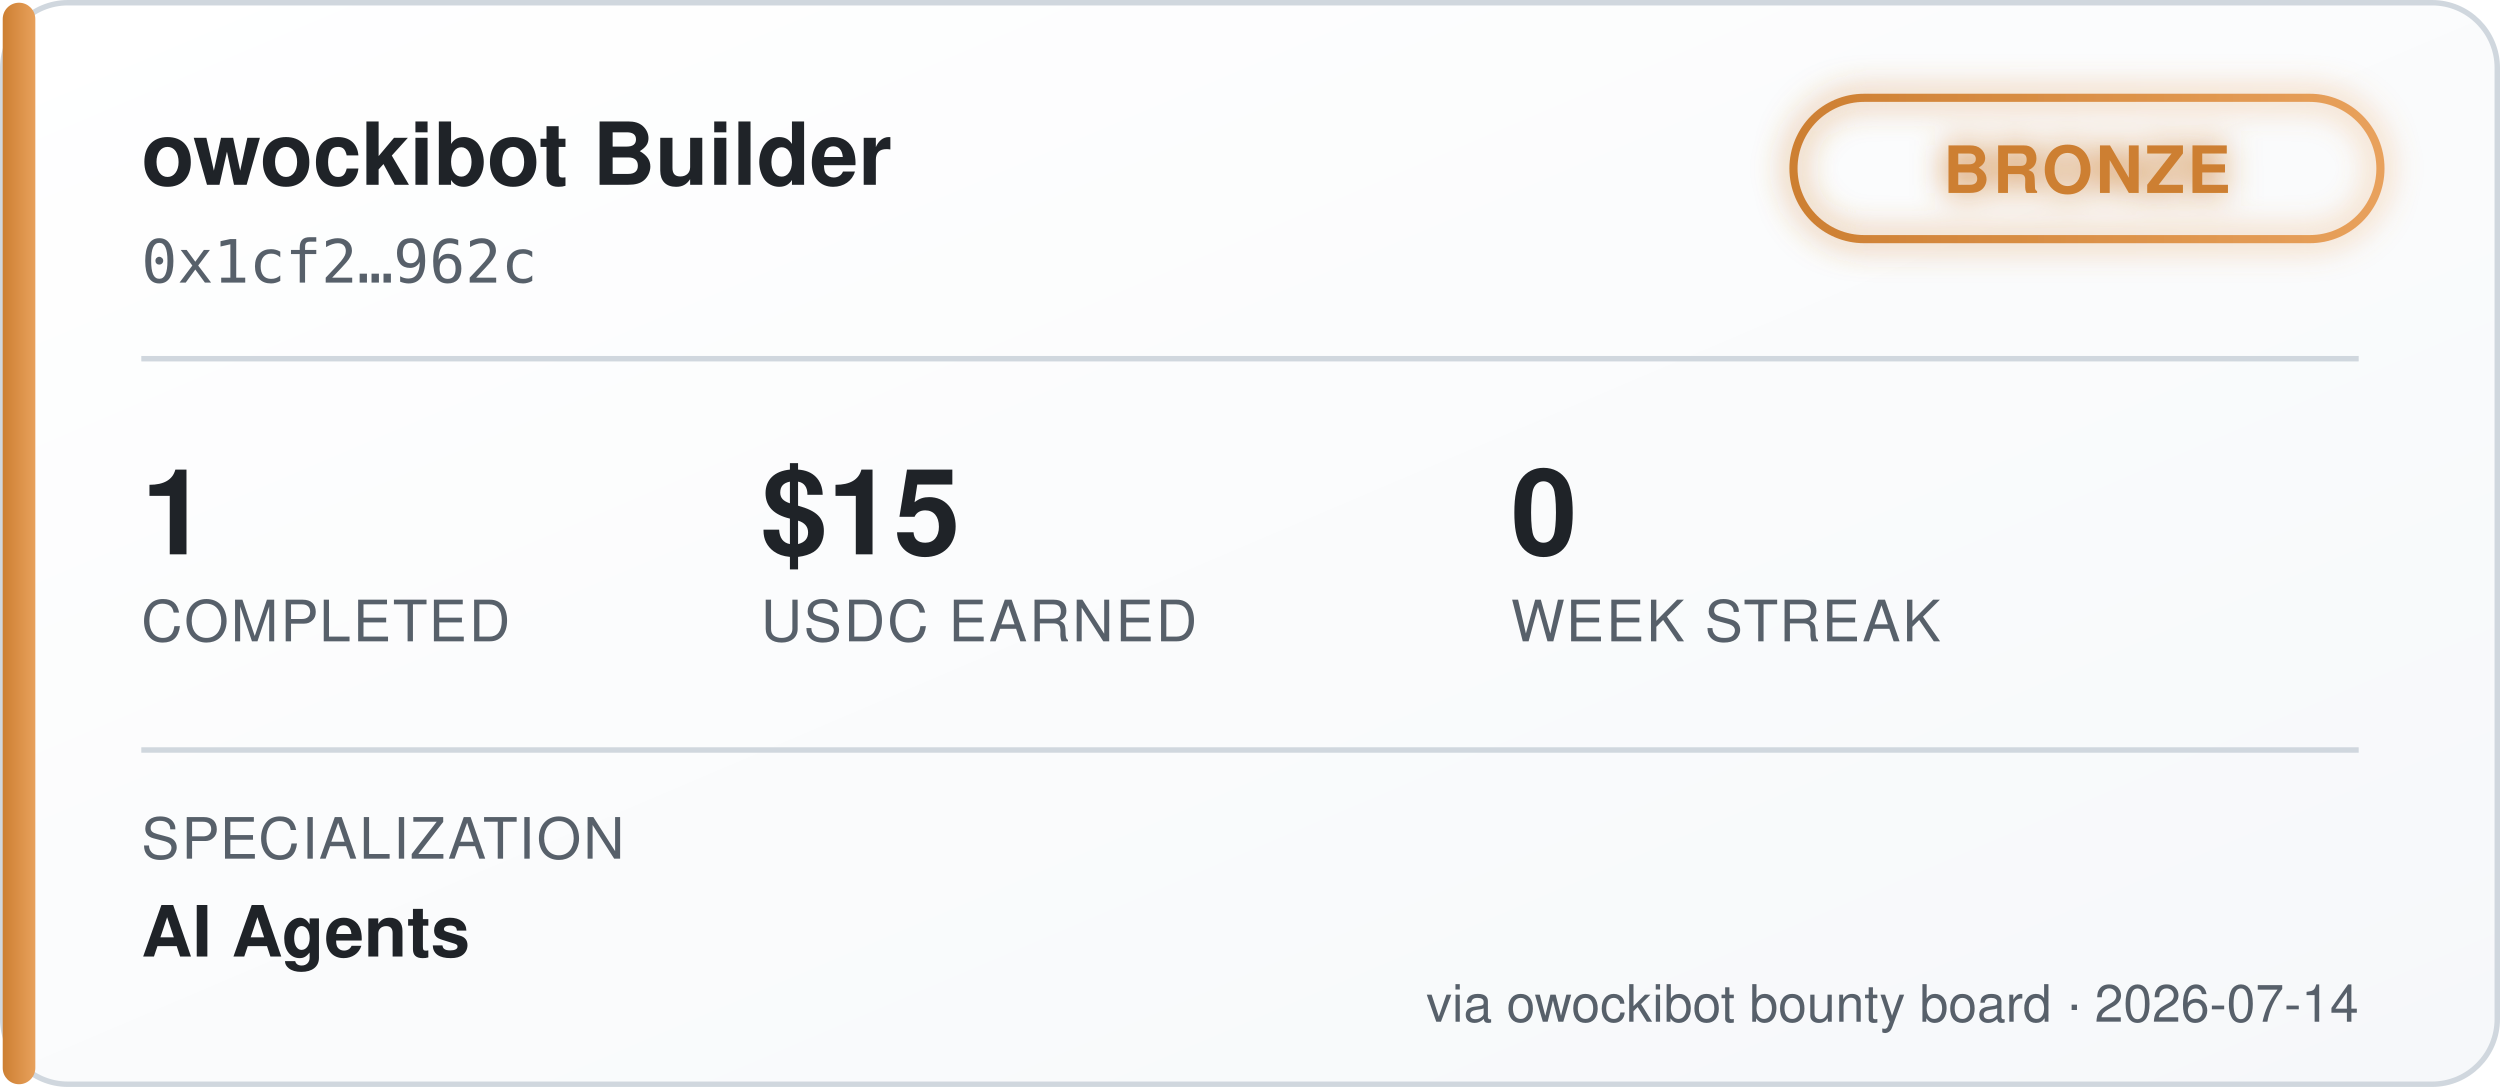
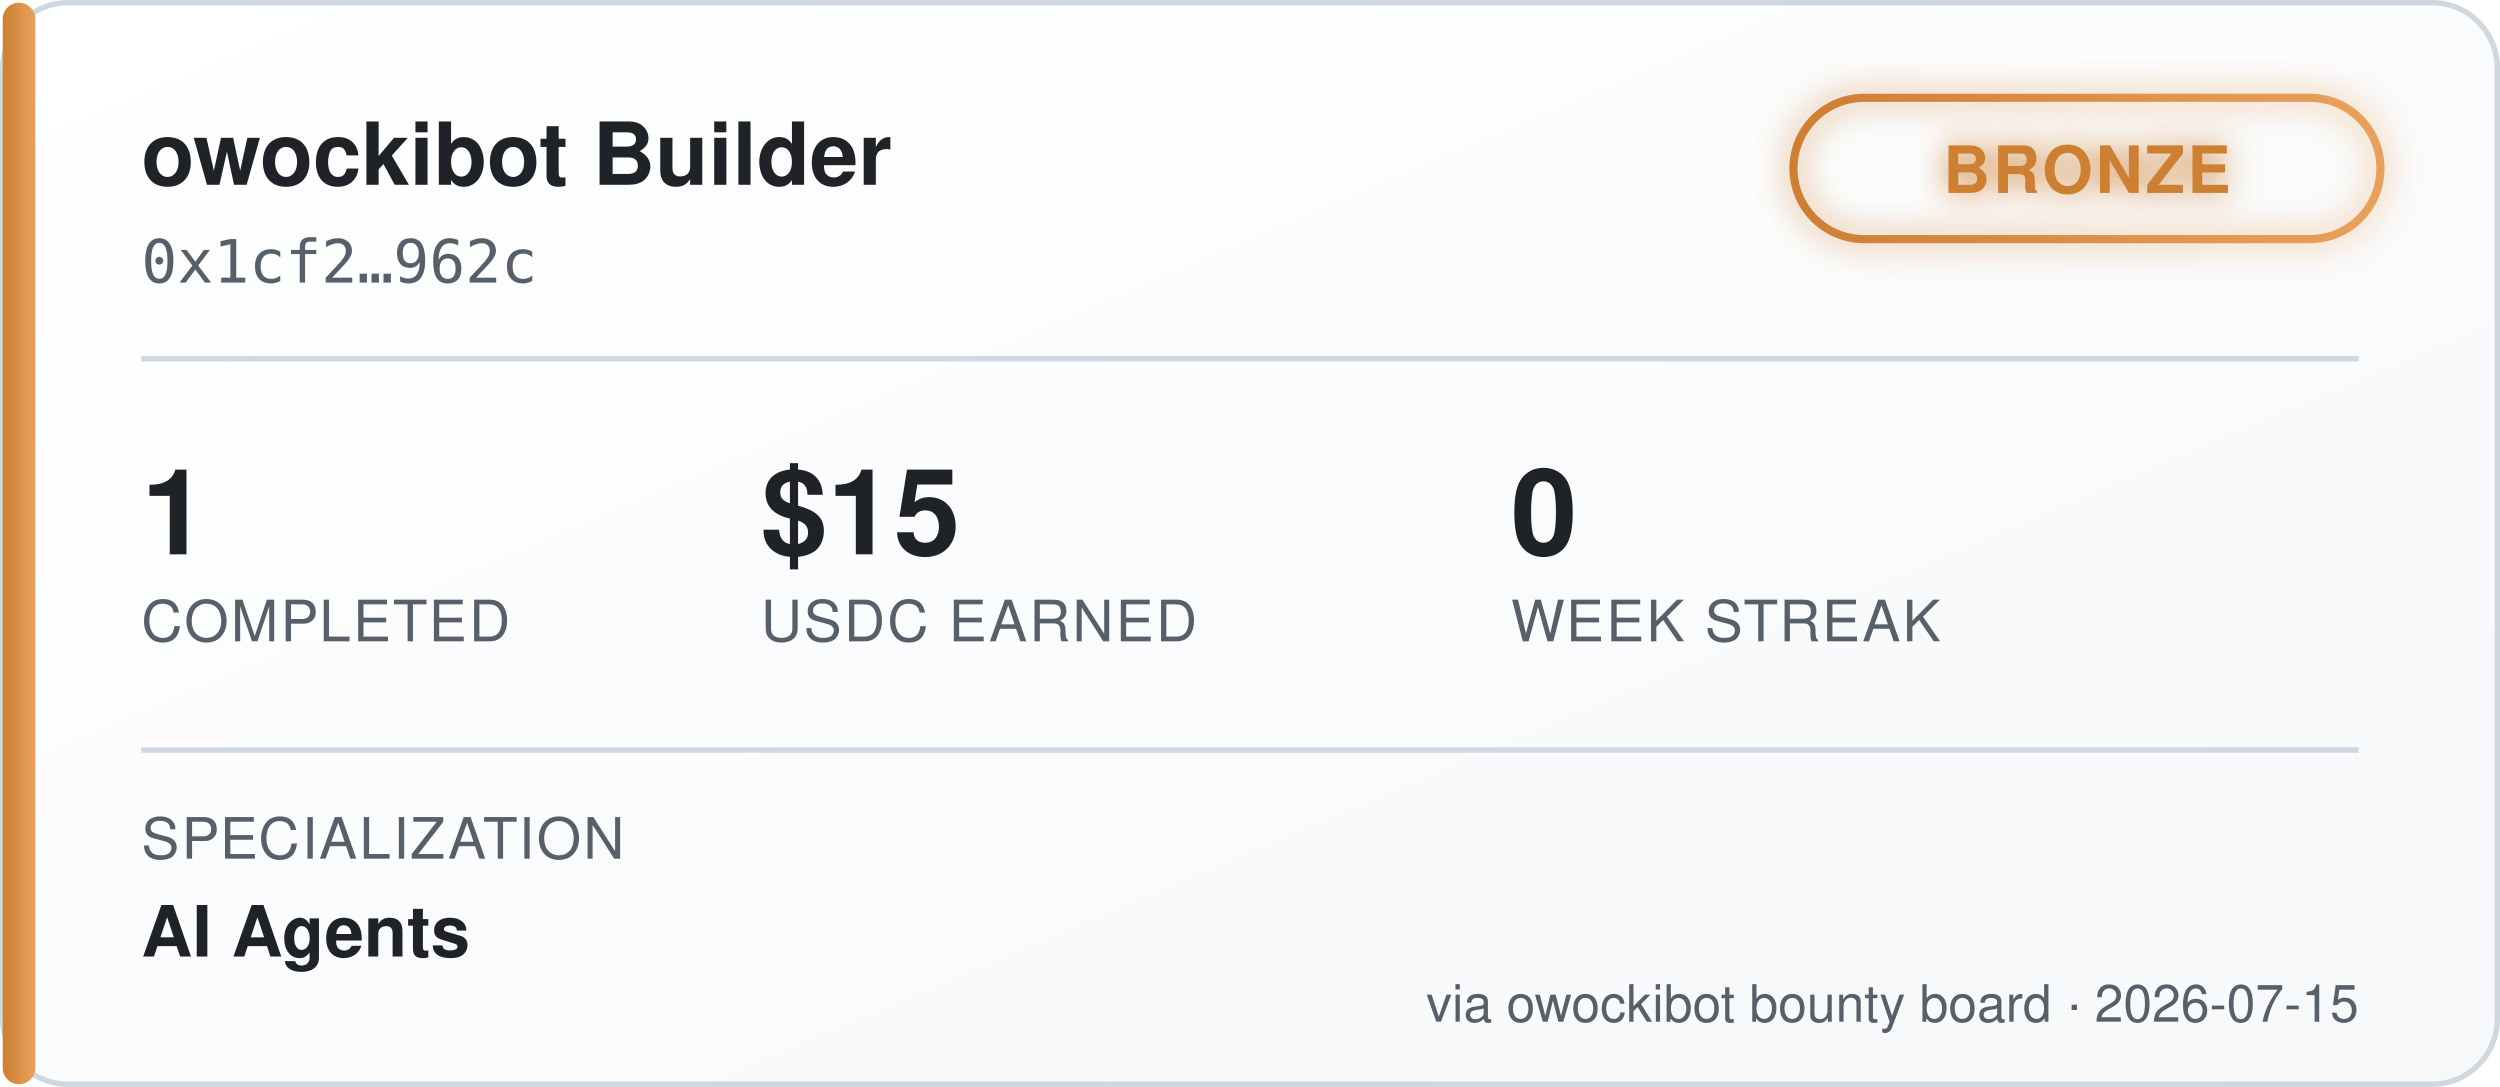
<svg xmlns="http://www.w3.org/2000/svg" width="460" height="200" viewBox="0 0 460 200" font-family="'Segoe UI', Helvetica, Arial, sans-serif">
  <defs>
    <linearGradient id="bgGrad" x1="0" y1="0" x2="1" y2="1">
      <stop offset="0%" stop-color="#ffffff" />
      <stop offset="100%" stop-color="#f6f8fa" />
    </linearGradient>
    <linearGradient id="tierGrad" x1="0" y1="0" x2="1" y2="0">
      <stop offset="0%" stop-color="#cd7f32" />
      <stop offset="100%" stop-color="#e8a15c" />
    </linearGradient>
    <filter id="glow" x="-50%" y="-50%" width="200%" height="200%">
      <feGaussianBlur stdDeviation="3" result="blur" />
      <feMerge>
        <feMergeNode in="blur" />
        <feMergeNode in="SourceGraphic" />
      </feMerge>
    </filter>
  </defs>
  <rect x="0.5" y="0.5" width="459" height="199" rx="12" fill="url(#bgGrad)" stroke="#d0d7de" />
  <rect x="0.5" y="0.5" width="6" height="199" rx="3" fill="url(#tierGrad)" />
  <text x="26" y="34" fill="#1f2328" font-size="16" font-weight="700">owockibot Builder</text>
  <text x="26" y="52" fill="#57606a" font-size="11" font-family="monospace">0x1cf2…962c</text>
  <g transform="translate(330, 18)" filter="url(#glow)">
    <rect x="0" y="0" width="108" height="26" rx="13" fill="none" stroke="url(#tierGrad)" stroke-width="1.5" />
    <text x="54" y="17.5" fill="#cd7f32" font-size="12" font-weight="700" text-anchor="middle" letter-spacing="0.5">BRONZE</text>
  </g>
  <line x1="26" y1="66" x2="434" y2="66" stroke="#d0d7de" stroke-width="1" />
  <g font-size="22" font-weight="700" fill="#1f2328">
    <text x="26" y="102">1</text>
    <text x="140" y="102">$15</text>
    <text x="278" y="102">0</text>
  </g>
  <g font-size="10.5" fill="#57606a" letter-spacing="0.4">
    <text x="26" y="118">COMPLETED</text>
    <text x="140" y="118">USDC EARNED</text>
    <text x="278" y="118">WEEK STREAK</text>
  </g>
  <line x1="26" y1="138" x2="434" y2="138" stroke="#d0d7de" stroke-width="1" />
  <text x="26" y="158" fill="#57606a" font-size="10.5" letter-spacing="0.4">SPECIALIZATION</text>
  <text x="26" y="176" fill="#1f2328" font-size="13" font-weight="600">AI Agents</text>
-   <text x="434" y="188" fill="#57606a" font-size="9.5" text-anchor="end">via owockibot bounty board · 2026-07-14</text>
+   <text x="434" y="188" fill="#57606a" font-size="9.5" text-anchor="end">via owockibot bounty board · 2026-07-15</text>
</svg>
